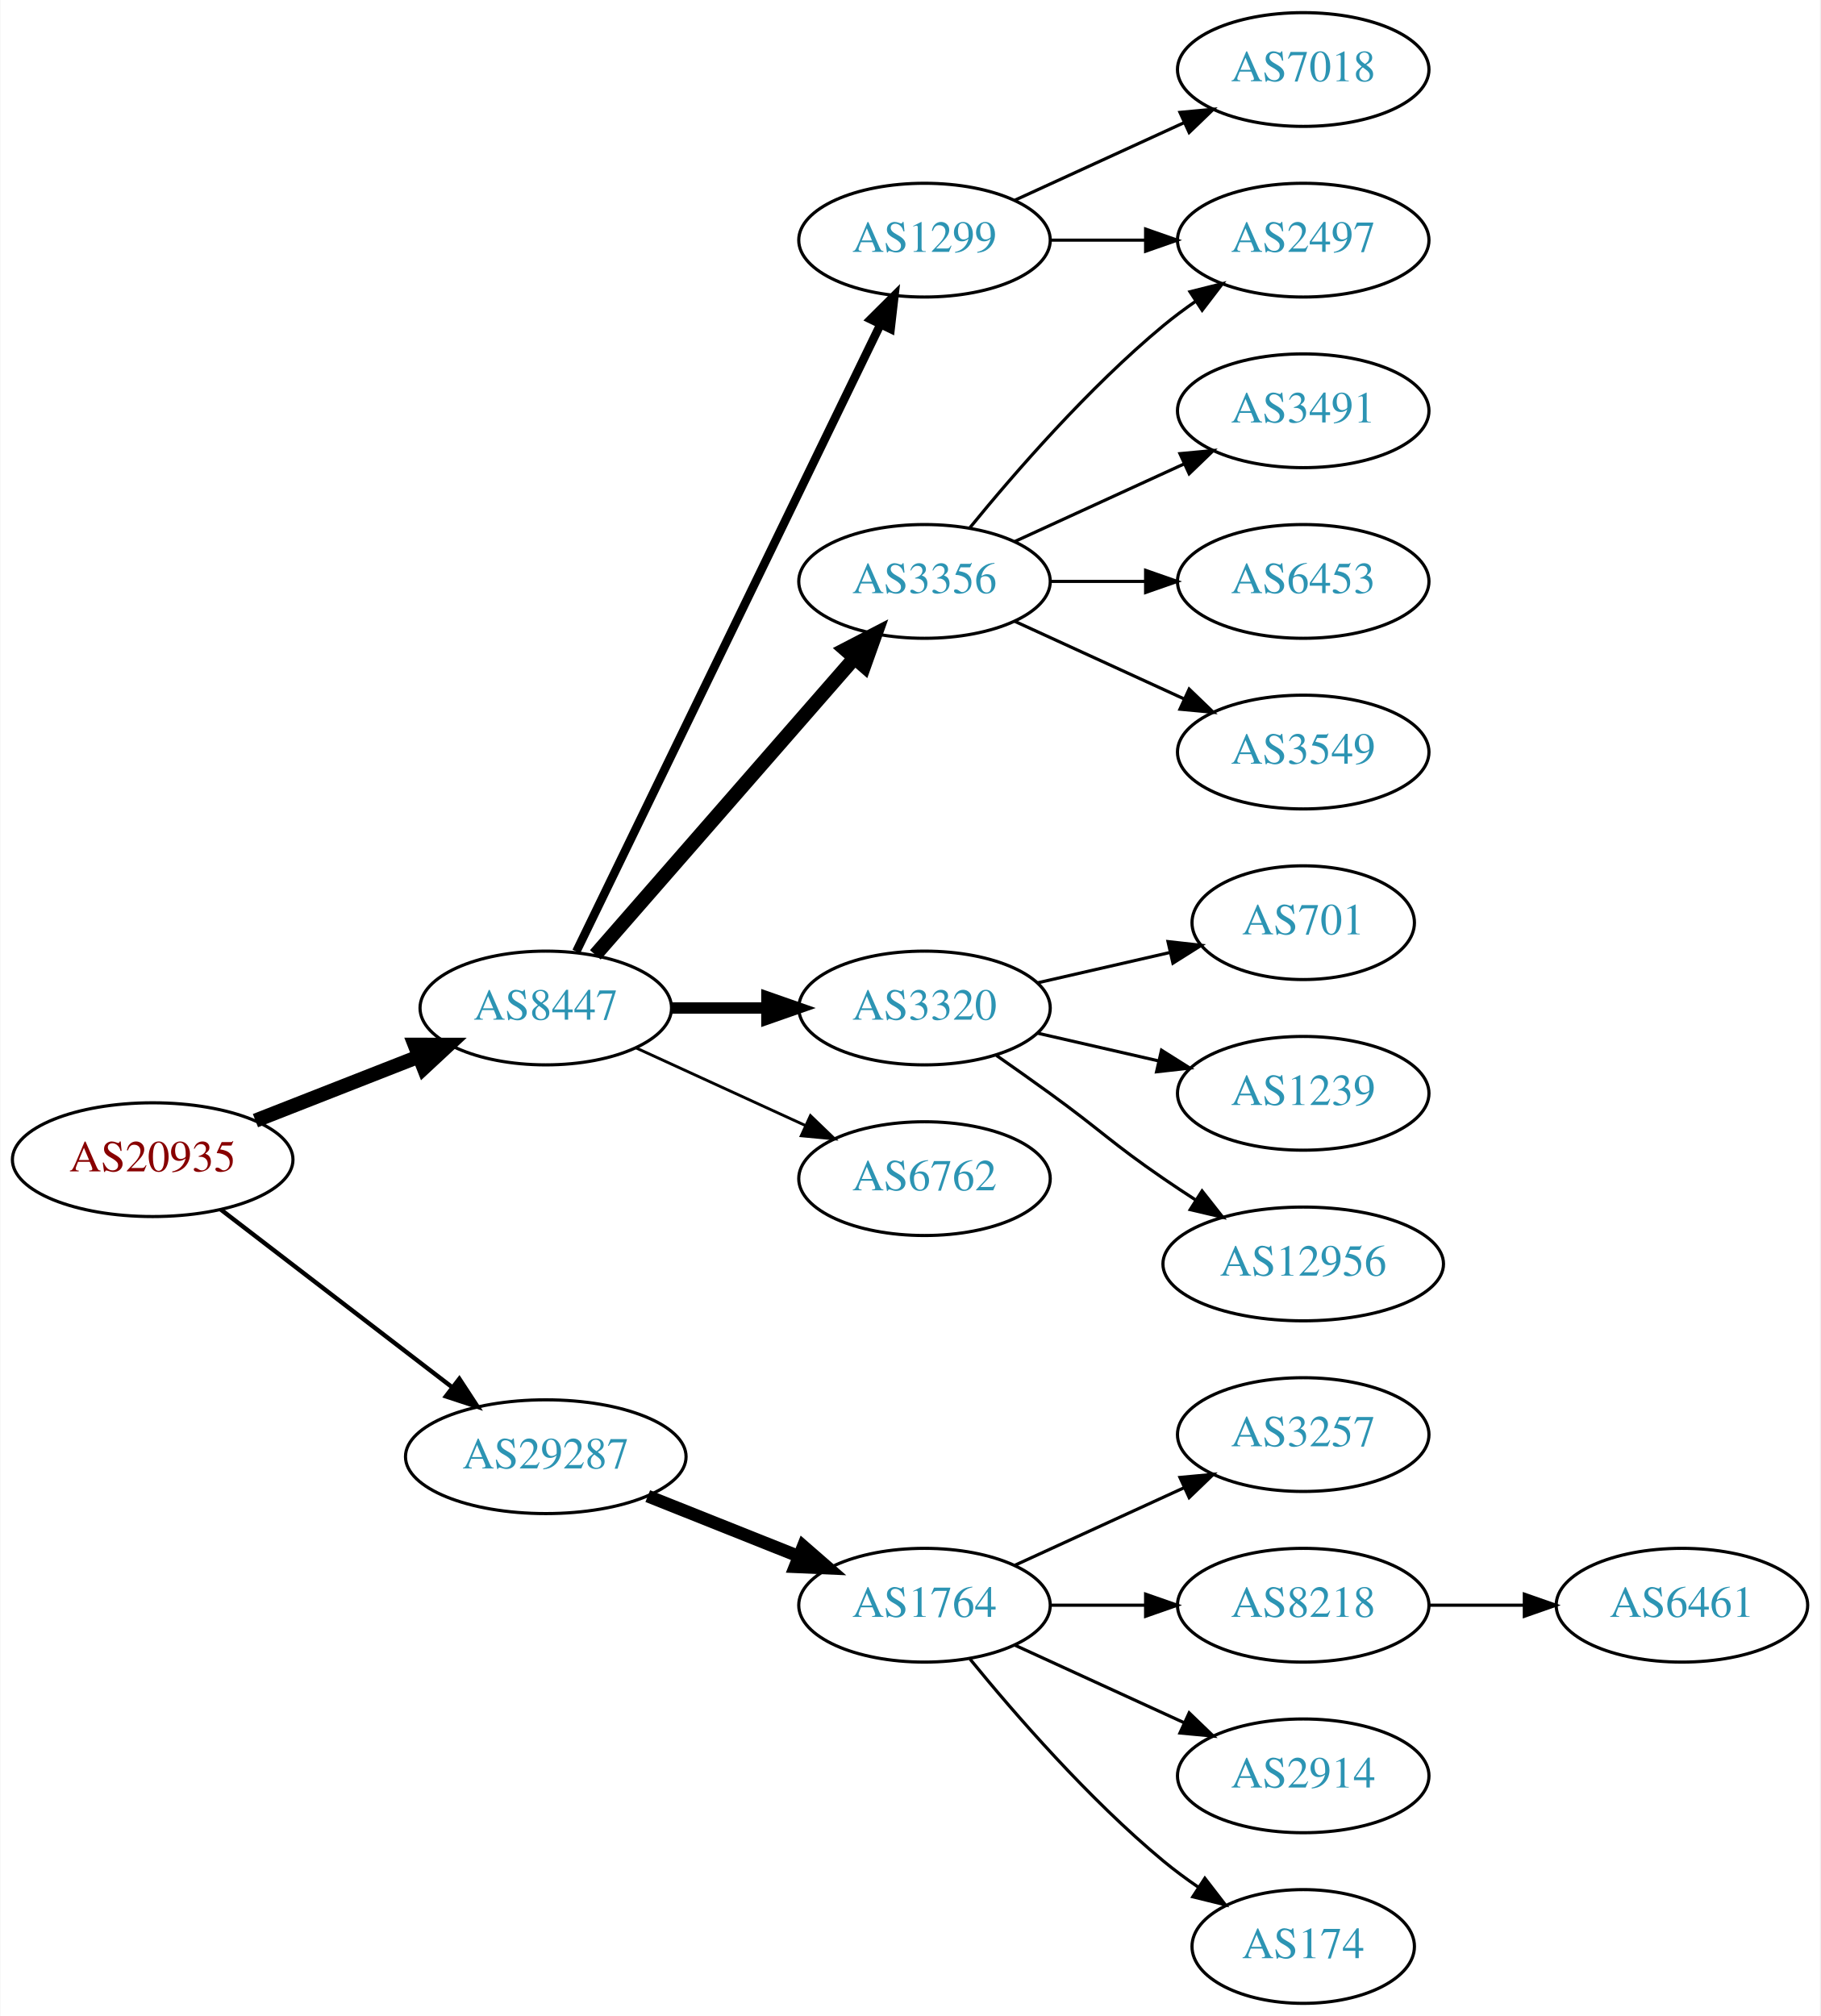
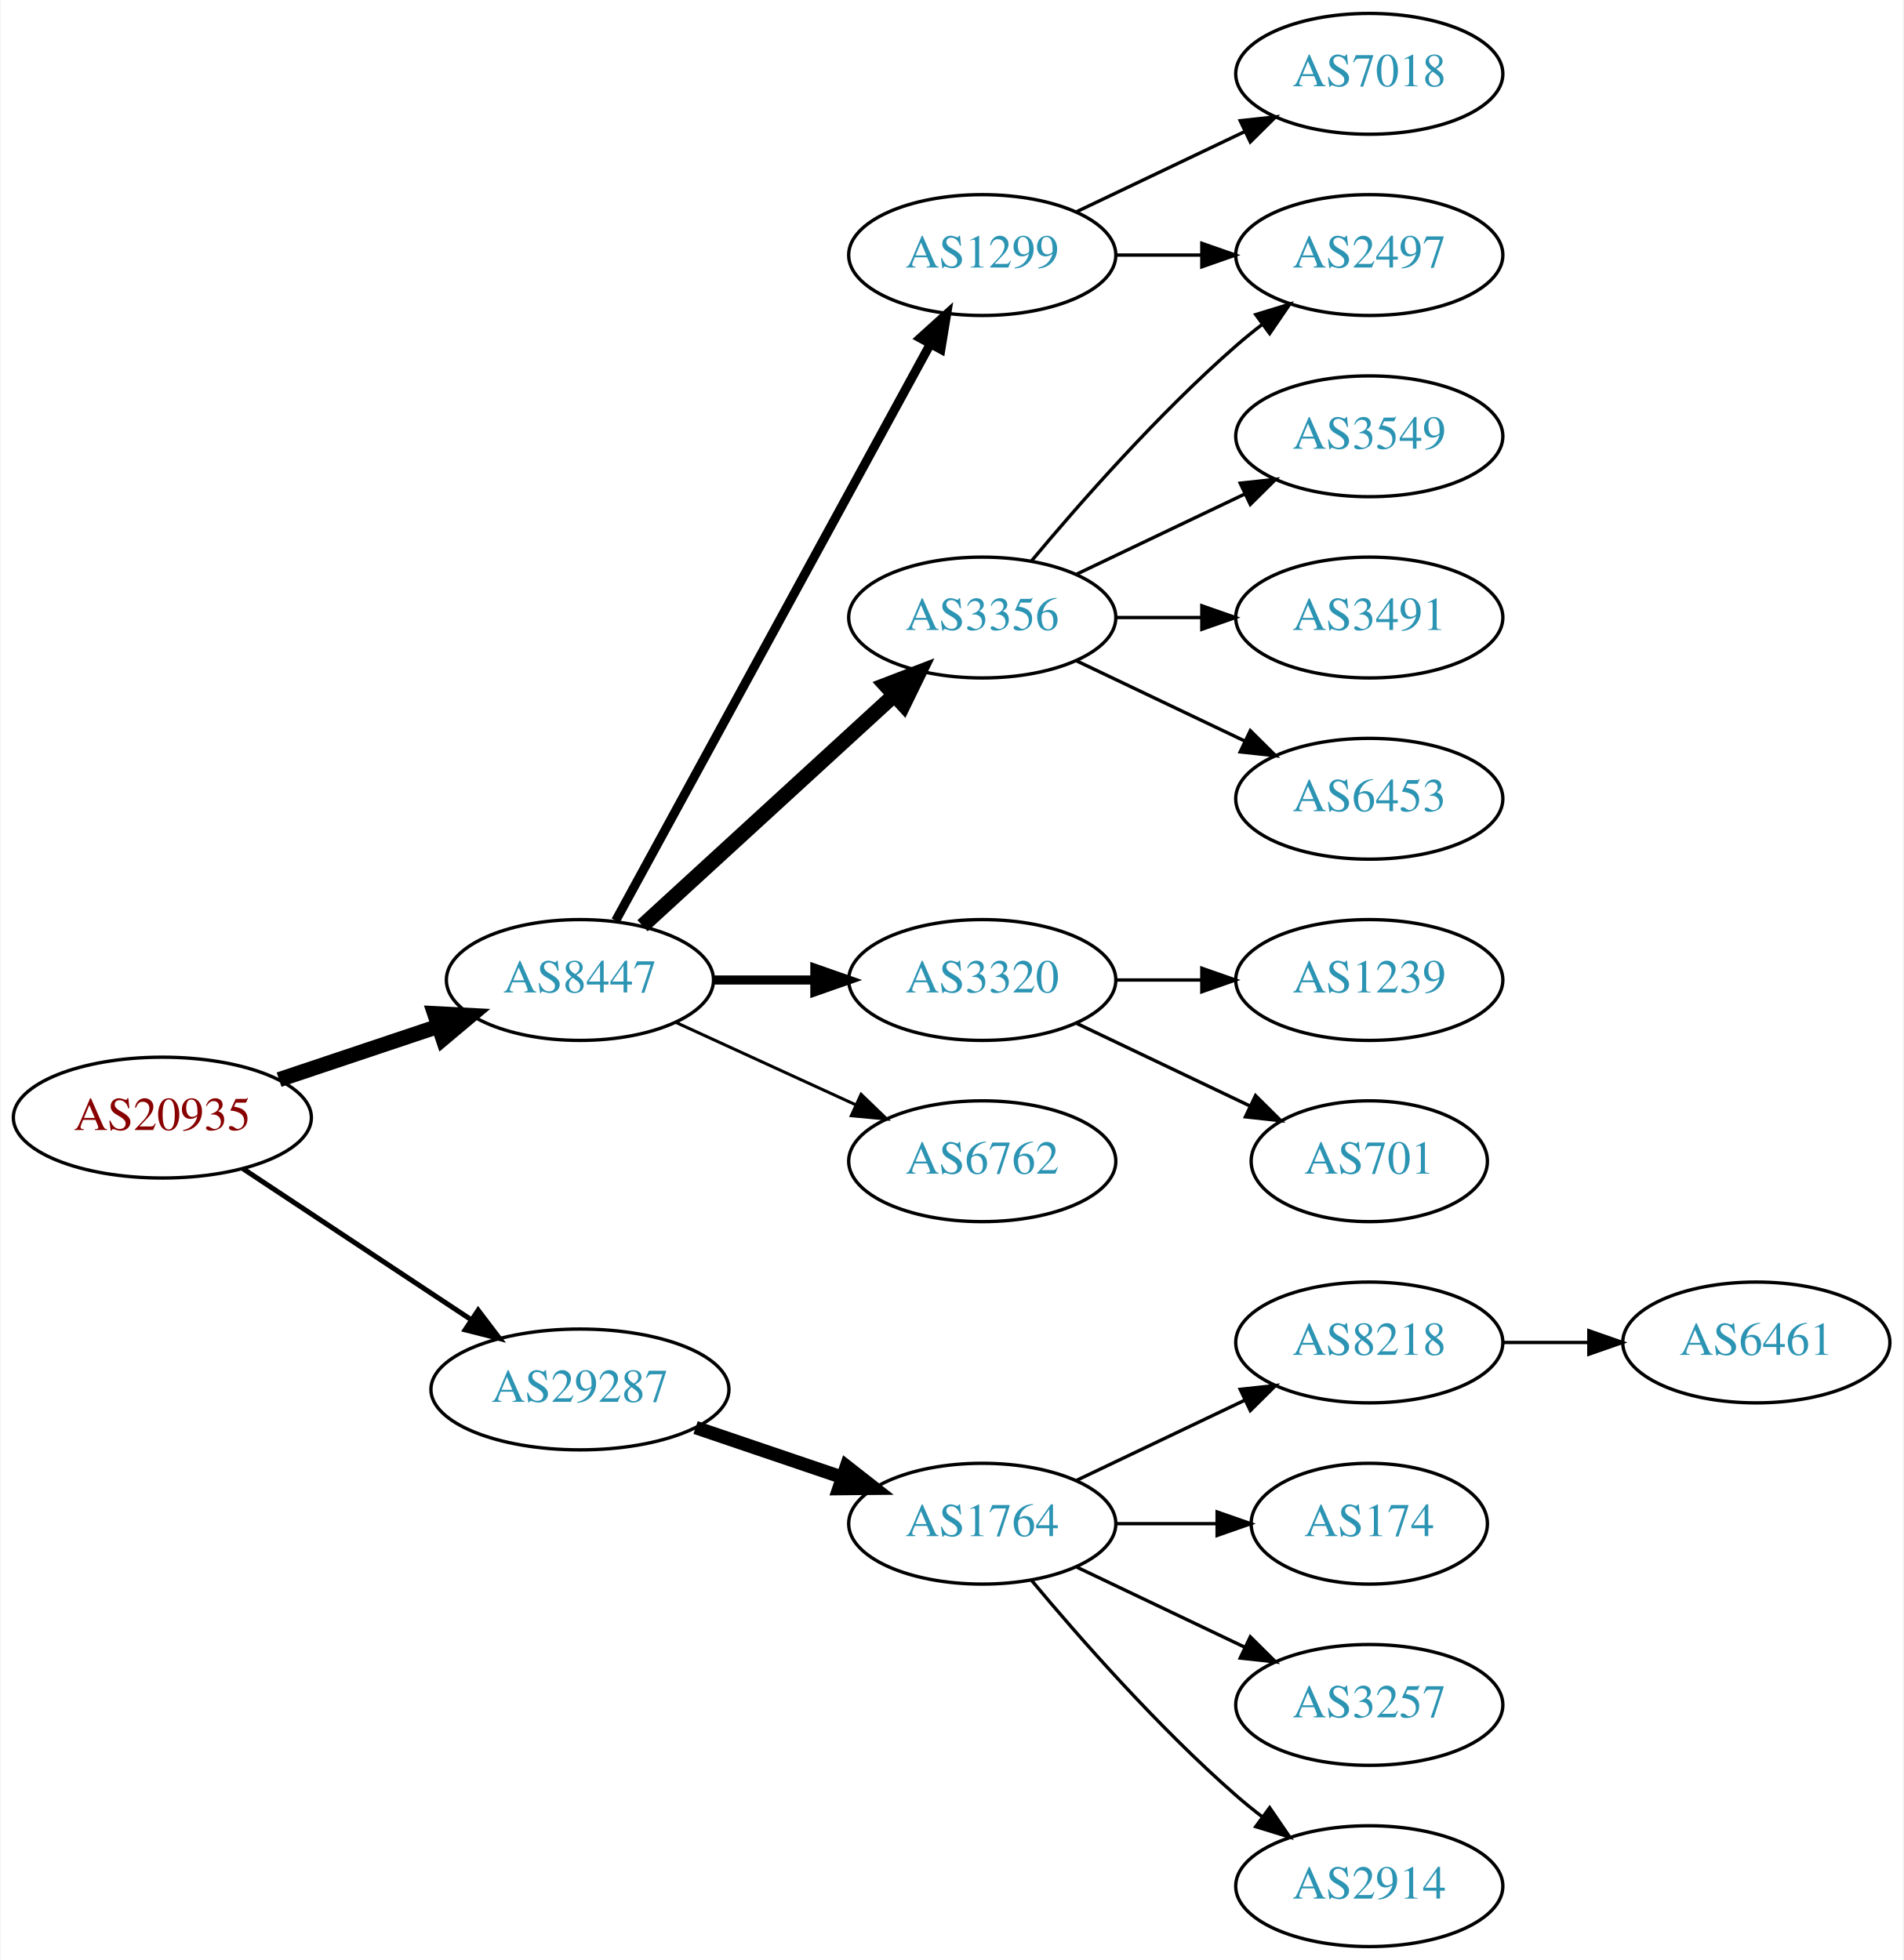
- <svg xmlns="http://www.w3.org/2000/svg" xmlns:xlink="http://www.w3.org/1999/xlink" width="576pt" height="638pt" viewBox="0.00 0.00 575.76 638.00">
-   <g id="graph0" class="graph" transform="scale(1 1) rotate(0) translate(4 634)">
-     <polygon fill="white" stroke="none" points="-4,4 -4,-634 571.762,-634 571.762,4 -4,4" />
+ <svg xmlns="http://www.w3.org/2000/svg" xmlns:xlink="http://www.w3.org/1999/xlink" width="567pt" height="584pt" viewBox="0.00 0.00 566.66 584.00">
+   <g id="graph0" class="graph" transform="scale(1 1) rotate(0) translate(4 580)">
+     <polygon fill="white" stroke="none" points="-4,4 -4,-580 562.663,-580 562.663,4 -4,4" />
    <g id="node1" class="node">
      <g id="a_node1">
        <a xlink:href="/asn/20935" xlink:title="AS20935 ~ OEBV-AS [AT]">
-           <ellipse fill="#ffffff" stroke="black" cx="44.196" cy="-267" rx="44.393" ry="18" />
-           <text text-anchor="middle" x="44.196" y="-263.3" font-family="Times,serif" font-size="14.00" fill="#880000">AS20935</text>
+           <ellipse fill="#ffffff" stroke="black" cx="44.196" cy="-247" rx="44.393" ry="18" />
+           <text text-anchor="middle" x="44.196" y="-243.3" font-family="Times,serif" font-size="14.00" fill="#880000">AS20935</text>
        </a>
      </g>
    </g>
    <g id="node2" class="node">
      <g id="a_node2">
        <a xlink:href="/asn/8447" xlink:title="AS8447 ~ A1 Telekom Austria AG [AT]">
-           <ellipse fill="#ffffff" stroke="black" cx="168.588" cy="-315" rx="39.794" ry="18" />
-           <text text-anchor="middle" x="168.588" y="-311.3" font-family="Times,serif" font-size="14.00" fill="#2c94b3">AS8447</text>
+           <ellipse fill="#ffffff" stroke="black" cx="168.588" cy="-288" rx="39.794" ry="18" />
+           <text text-anchor="middle" x="168.588" y="-284.3" font-family="Times,serif" font-size="14.00" fill="#2c94b3">AS8447</text>
        </a>
      </g>
    </g>
    <g id="edge1" class="edge">
-       <path fill="none" stroke="black" stroke-width="4.5" d="M76.715,-279.361C92.464,-285.538 111.674,-293.071 128.367,-299.618" />
-       <polygon fill="black" stroke="black" stroke-width="4.5" points="127.113,-303.356 137.86,-303.341 129.988,-296.024 127.113,-303.356" />
+       <path fill="none" stroke="black" stroke-width="4.5" d="M78.964,-258.312C93.591,-263.212 110.853,-268.994 126.239,-274.148" />
+       <polygon fill="black" stroke="black" stroke-width="4.5" points="125.299,-277.986 136.032,-277.429 127.801,-270.519 125.299,-277.986" />
    </g>
    <g id="node3" class="node">
      <g id="a_node3">
        <a xlink:href="/asn/29287" xlink:title="AS29287 ~ Wien Energie [AT]">
-           <ellipse fill="#ffffff" stroke="black" cx="168.588" cy="-173" rx="44.393" ry="18" />
-           <text text-anchor="middle" x="168.588" y="-169.3" font-family="Times,serif" font-size="14.00" fill="#2c94b3">AS29287</text>
+           <ellipse fill="#ffffff" stroke="black" cx="168.588" cy="-166" rx="44.393" ry="18" />
+           <text text-anchor="middle" x="168.588" y="-162.3" font-family="Times,serif" font-size="14.00" fill="#2c94b3">AS29287</text>
        </a>
      </g>
    </g>
    <g id="edge2" class="edge">
-       <path fill="none" stroke="black" stroke-width="1.385" d="M65.682,-251.267C85.715,-235.88 116.402,-212.312 138.867,-195.058" />
-       <polygon fill="black" stroke="black" stroke-width="1.385" points="141.237,-197.652 147.036,-188.785 136.973,-192.1 141.237,-197.652" />
+       <path fill="none" stroke="black" stroke-width="1.5" d="M68.217,-231.765C87.449,-219.037 115.056,-200.766 136.294,-186.711" />
+       <polygon fill="black" stroke="black" stroke-width="1.5" points="138.263,-189.605 144.67,-181.167 134.4,-183.767 138.263,-189.605" />
    </g>
    <g id="node4" class="node">
      <g id="a_node4">
        <a xlink:href="/asn/1299" xlink:title="AS1299 ~ Telia Carrier [EU]">
-           <ellipse fill="#ffffff" stroke="black" cx="288.431" cy="-558" rx="39.794" ry="18" />
-           <text text-anchor="middle" x="288.431" y="-554.3" font-family="Times,serif" font-size="14.00" fill="#2c94b3">AS1299</text>
+           <ellipse fill="#ffffff" stroke="black" cx="288.431" cy="-504" rx="39.794" ry="18" />
+           <text text-anchor="middle" x="288.431" y="-500.3" font-family="Times,serif" font-size="14.00" fill="#2c94b3">AS1299</text>
        </a>
      </g>
    </g>
    <g id="edge3" class="edge">
-       <path fill="none" stroke="black" stroke-width="2.7" d="M178.253,-332.868C198.734,-375.101 250.221,-481.272 274.447,-531.227" />
-       <polygon fill="black" stroke="black" stroke-width="2.7" points="271.399,-532.963 278.912,-540.433 277.697,-529.908 271.399,-532.963" />
+       <path fill="none" stroke="black" stroke-width="2.7" d="M179.232,-305.676C199.913,-343.584 248.626,-432.873 273.005,-477.559" />
+       <polygon fill="black" stroke="black" stroke-width="2.7" points="269.957,-479.28 277.819,-486.383 276.102,-475.928 269.957,-479.28" />
    </g>
    <g id="node5" class="node">
      <g id="a_node5">
        <a xlink:href="/asn/3356" xlink:title="AS3356 ~ Level 3 Parent, LLC [US]">
-           <ellipse fill="#ffffff" stroke="black" cx="288.431" cy="-450" rx="39.794" ry="18" />
-           <text text-anchor="middle" x="288.431" y="-446.3" font-family="Times,serif" font-size="14.00" fill="#2c94b3">AS3356</text>
+           <ellipse fill="#ffffff" stroke="black" cx="288.431" cy="-396" rx="39.794" ry="18" />
+           <text text-anchor="middle" x="288.431" y="-392.3" font-family="Times,serif" font-size="14.00" fill="#2c94b3">AS3356</text>
        </a>
      </g>
    </g>
    <g id="edge4" class="edge">
-       <path fill="none" stroke="black" stroke-width="4.5" d="M184.275,-331.825C204.851,-355.397 242.389,-398.4 266.062,-425.52" />
-       <polygon fill="black" stroke="black" stroke-width="4.5" points="263.387,-428.443 272.929,-433.387 269.32,-423.264 263.387,-428.443" />
+       <path fill="none" stroke="black" stroke-width="4.5" d="M187.23,-304.169C207.103,-322.382 239.566,-352.133 262.135,-372.817" />
+       <polygon fill="black" stroke="black" stroke-width="4.5" points="259.635,-375.867 269.668,-379.721 264.956,-370.061 259.635,-375.867" />
    </g>
    <g id="node6" class="node">
      <g id="a_node6">
        <a xlink:href="/asn/3320" xlink:title="AS3320 ~ DTAG [DE]">
-           <ellipse fill="#ffffff" stroke="black" cx="288.431" cy="-315" rx="39.794" ry="18" />
-           <text text-anchor="middle" x="288.431" y="-311.3" font-family="Times,serif" font-size="14.00" fill="#2c94b3">AS3320</text>
+           <ellipse fill="#ffffff" stroke="black" cx="288.431" cy="-288" rx="39.794" ry="18" />
+           <text text-anchor="middle" x="288.431" y="-284.3" font-family="Times,serif" font-size="14.00" fill="#2c94b3">AS3320</text>
        </a>
      </g>
    </g>
    <g id="edge5" class="edge">
-       <path fill="none" stroke="black" stroke-width="3.6" d="M208.501,-315C218.054,-315 228.404,-315 238.367,-315" />
-       <polygon fill="black" stroke="black" stroke-width="3.6" points="238.559,-318.5 248.559,-315 238.559,-311.5 238.559,-318.5" />
+       <path fill="none" stroke="black" stroke-width="2.7" d="M208.501,-288C218.054,-288 228.404,-288 238.367,-288" />
+       <polygon fill="black" stroke="black" stroke-width="2.7" points="238.559,-291.5 248.559,-288 238.559,-284.5 238.559,-291.5" />
    </g>
    <g id="node7" class="node">
      <g id="a_node7">
        <a xlink:href="/asn/6762" xlink:title="AS6762 ~ TELECOM ITALIA SPARKLE S.p.A. [IT]">
-           <ellipse fill="#ffffff" stroke="black" cx="288.431" cy="-261" rx="39.794" ry="18" />
-           <text text-anchor="middle" x="288.431" y="-257.3" font-family="Times,serif" font-size="14.00" fill="#2c94b3">AS6762</text>
+           <ellipse fill="#ffffff" stroke="black" cx="288.431" cy="-234" rx="39.794" ry="18" />
+           <text text-anchor="middle" x="288.431" y="-230.3" font-family="Times,serif" font-size="14.00" fill="#2c94b3">AS6762</text>
        </a>
      </g>
    </g>
    <g id="edge6" class="edge">
-       <path fill="none" stroke="black" stroke-width="0.9" d="M197.217,-302.339C213.174,-295.027 233.445,-285.739 250.727,-277.819" />
-       <polygon fill="black" stroke="black" stroke-width="0.9" points="252.342,-280.929 259.975,-273.581 249.426,-274.565 252.342,-280.929" />
-     </g>
-     <g id="node16" class="node">
-       <g id="a_node16">
+       <path fill="none" stroke="black" stroke-width="0.9" d="M197.217,-275.339C213.174,-268.027 233.445,-258.739 250.727,-250.819" />
+       <polygon fill="black" stroke="black" stroke-width="0.9" points="252.342,-253.929 259.975,-246.581 249.426,-247.565 252.342,-253.929" />
+     </g>
+     <g id="node15" class="node">
+       <g id="a_node15">
        <a xlink:href="/asn/1764" xlink:title="AS1764 ~ NEXTLAYER-AS [AT]">
          <ellipse fill="#ffffff" stroke="black" cx="288.431" cy="-126" rx="39.794" ry="18" />
          <text text-anchor="middle" x="288.431" y="-122.3" font-family="Times,serif" font-size="14.00" fill="#2c94b3">AS1764</text>
        </a>
      </g>
    </g>
-     <g id="edge16" class="edge">
-       <path fill="none" stroke="black" stroke-width="4" d="M200.858,-160.528C215.54,-154.673 233.183,-147.636 248.701,-141.447" />
-       <polygon fill="black" stroke="black" stroke-width="4" points="250.051,-144.677 258.043,-137.721 247.458,-138.175 250.051,-144.677" />
+     <g id="edge15" class="edge">
+       <path fill="none" stroke="black" stroke-width="4" d="M203.042,-154.645C216.643,-150.028 232.485,-144.651 246.746,-139.81" />
+       <polygon fill="black" stroke="black" stroke-width="4" points="247.975,-143.089 256.32,-136.56 245.725,-136.46 247.975,-143.089" />
    </g>
    <g id="node8" class="node">
      <g id="a_node8">
        <a xlink:href="/asn/2497" xlink:title="AS2497 ~ Internet Initiative Japan Inc. [JP]">
-           <ellipse fill="#ffffff" stroke="black" cx="408.273" cy="-558" rx="39.794" ry="18" />
-           <text text-anchor="middle" x="408.273" y="-554.3" font-family="Times,serif" font-size="14.00" fill="#2c94b3">AS2497</text>
-         </a>
-       </g>
+           <ellipse fill="#ffffff" stroke="black" cx="403.724" cy="-504" rx="39.794" ry="18" />
+           <text text-anchor="middle" x="403.724" y="-500.3" font-family="Times,serif" font-size="14.00" fill="#2c94b3">AS2497</text>
+         </a>
+       </g>
+     </g>
+     <g id="edge14" class="edge">
+       <path fill="none" stroke="black" d="M328.103,-504C336.306,-504 345.07,-504 353.602,-504" />
+       <polygon fill="black" stroke="black" points="353.841,-507.5 363.841,-504 353.841,-500.5 353.841,-507.5" />
+     </g>
+     <g id="node14" class="node">
+       <g id="a_node14">
+         <a xlink:href="/asn/7018" xlink:title="AS7018 ~ AT&amp;T Services, Inc. [US]">
+           <ellipse fill="#ffffff" stroke="black" cx="403.724" cy="-558" rx="39.794" ry="18" />
+           <text text-anchor="middle" x="403.724" y="-554.3" font-family="Times,serif" font-size="14.00" fill="#2c94b3">AS7018</text>
+         </a>
+       </g>
+     </g>
+     <g id="edge13" class="edge">
+       <path fill="none" stroke="black" d="M316.567,-516.934C331.561,-524.081 350.382,-533.052 366.605,-540.785" />
+       <polygon fill="black" stroke="black" points="365.276,-544.028 375.809,-545.171 368.288,-537.709 365.276,-544.028" />
    </g>
    <g id="edge7" class="edge">
-       <path fill="none" stroke="black" d="M328.343,-558C337.897,-558 348.246,-558 358.209,-558" />
-       <polygon fill="black" stroke="black" points="358.402,-561.5 368.402,-558 358.402,-554.5 358.402,-561.5" />
+       <path fill="none" stroke="black" d="M303.061,-412.817C317.343,-429.929 340.89,-456.745 364.077,-477 366.543,-479.154 369.182,-481.294 371.879,-483.372" />
+       <polygon fill="black" stroke="black" points="369.904,-486.264 380.033,-489.37 374.052,-480.625 369.904,-486.264" />
    </g>
    <g id="node9" class="node">
      <g id="a_node9">
-         <a xlink:href="/asn/7018" xlink:title="AS7018 ~ AT&amp;T Services, Inc. [US]">
-           <ellipse fill="#ffffff" stroke="black" cx="408.273" cy="-612" rx="39.794" ry="18" />
-           <text text-anchor="middle" x="408.273" y="-608.3" font-family="Times,serif" font-size="14.00" fill="#2c94b3">AS7018</text>
+         <a xlink:href="/asn/3549" xlink:title="AS3549 ~ Level 3 Parent, LLC [US]">
+           <ellipse fill="#ffffff" stroke="black" cx="403.724" cy="-450" rx="39.794" ry="18" />
+           <text text-anchor="middle" x="403.724" y="-446.3" font-family="Times,serif" font-size="14.00" fill="#2c94b3">AS3549</text>
        </a>
      </g>
    </g>
    <g id="edge8" class="edge">
-       <path fill="none" stroke="black" d="M317.06,-570.661C333.017,-577.973 353.287,-587.261 370.57,-595.181" />
-       <polygon fill="black" stroke="black" points="369.269,-598.435 379.818,-599.419 372.185,-592.071 369.269,-598.435" />
-     </g>
-     <g id="edge10" class="edge">
-       <path fill="none" stroke="black" d="M302.85,-467.065C316.964,-484.375 340.379,-511.345 364.077,-531 367.294,-533.668 370.794,-536.27 374.365,-538.741" />
-       <polygon fill="black" stroke="black" points="372.442,-541.666 382.721,-544.236 376.288,-535.817 372.442,-541.666" />
+       <path fill="none" stroke="black" d="M316.567,-408.934C331.561,-416.081 350.382,-425.052 366.605,-432.785" />
+       <polygon fill="black" stroke="black" points="365.276,-436.028 375.809,-437.171 368.288,-429.709 365.276,-436.028" />
    </g>
    <g id="node10" class="node">
      <g id="a_node10">
        <a xlink:href="/asn/3491" xlink:title="AS3491 ~ PCCW Global, Inc. [US]">
-           <ellipse fill="#ffffff" stroke="black" cx="408.273" cy="-504" rx="39.794" ry="18" />
-           <text text-anchor="middle" x="408.273" y="-500.3" font-family="Times,serif" font-size="14.00" fill="#2c94b3">AS3491</text>
+           <ellipse fill="#ffffff" stroke="black" cx="403.724" cy="-396" rx="39.794" ry="18" />
+           <text text-anchor="middle" x="403.724" y="-392.3" font-family="Times,serif" font-size="14.00" fill="#2c94b3">AS3491</text>
        </a>
      </g>
    </g>
    <g id="edge9" class="edge">
-       <path fill="none" stroke="black" d="M317.06,-462.661C333.017,-469.973 353.287,-479.261 370.57,-487.181" />
-       <polygon fill="black" stroke="black" points="369.269,-490.435 379.818,-491.419 372.185,-484.071 369.269,-490.435" />
+       <path fill="none" stroke="black" d="M328.103,-396C336.306,-396 345.07,-396 353.602,-396" />
+       <polygon fill="black" stroke="black" points="353.841,-399.5 363.841,-396 353.841,-392.5 353.841,-399.5" />
    </g>
    <g id="node11" class="node">
      <g id="a_node11">
        <a xlink:href="/asn/6453" xlink:title="AS6453 ~ TATA COMMUNICATIONS (AMERICA) INC [US]">
-           <ellipse fill="#ffffff" stroke="black" cx="408.273" cy="-450" rx="39.794" ry="18" />
-           <text text-anchor="middle" x="408.273" y="-446.3" font-family="Times,serif" font-size="14.00" fill="#2c94b3">AS6453</text>
-         </a>
-       </g>
-     </g>
-     <g id="edge11" class="edge">
-       <path fill="none" stroke="black" d="M328.343,-450C337.897,-450 348.246,-450 358.209,-450" />
-       <polygon fill="black" stroke="black" points="358.402,-453.5 368.402,-450 358.402,-446.5 358.402,-453.5" />
+           <ellipse fill="#ffffff" stroke="black" cx="403.724" cy="-342" rx="39.794" ry="18" />
+           <text text-anchor="middle" x="403.724" y="-338.3" font-family="Times,serif" font-size="14.00" fill="#2c94b3">AS6453</text>
+         </a>
+       </g>
+     </g>
+     <g id="edge10" class="edge">
+       <path fill="none" stroke="black" d="M316.567,-383.066C331.561,-375.919 350.382,-366.948 366.605,-359.215" />
+       <polygon fill="black" stroke="black" points="368.288,-362.291 375.809,-354.829 365.276,-355.972 368.288,-362.291" />
    </g>
    <g id="node12" class="node">
      <g id="a_node12">
-         <a xlink:href="/asn/3549" xlink:title="AS3549 ~ Level 3 Parent, LLC [US]">
-           <ellipse fill="#ffffff" stroke="black" cx="408.273" cy="-396" rx="39.794" ry="18" />
-           <text text-anchor="middle" x="408.273" y="-392.3" font-family="Times,serif" font-size="14.00" fill="#2c94b3">AS3549</text>
-         </a>
-       </g>
-     </g>
-     <g id="edge12" class="edge">
-       <path fill="none" stroke="black" d="M317.06,-437.339C333.017,-430.027 353.287,-420.739 370.57,-412.819" />
-       <polygon fill="black" stroke="black" points="372.185,-415.929 379.818,-408.581 369.269,-409.565 372.185,-415.929" />
+         <a xlink:href="/asn/1239" xlink:title="AS1239 ~ Sprint [US]">
+           <ellipse fill="#ffffff" stroke="black" cx="403.724" cy="-288" rx="39.794" ry="18" />
+           <text text-anchor="middle" x="403.724" y="-284.3" font-family="Times,serif" font-size="14.00" fill="#2c94b3">AS1239</text>
+         </a>
+       </g>
+     </g>
+     <g id="edge11" class="edge">
+       <path fill="none" stroke="black" d="M328.103,-288C336.306,-288 345.07,-288 353.602,-288" />
+       <polygon fill="black" stroke="black" points="353.841,-291.5 363.841,-288 353.841,-284.5 353.841,-291.5" />
    </g>
    <g id="node13" class="node">
      <g id="a_node13">
        <a xlink:href="/asn/701" xlink:title="AS701 ~ UUNET [US]">
-           <ellipse fill="#ffffff" stroke="black" cx="408.273" cy="-342" rx="35.194" ry="18" />
-           <text text-anchor="middle" x="408.273" y="-338.3" font-family="Times,serif" font-size="14.00" fill="#2c94b3">AS701</text>
-         </a>
-       </g>
-     </g>
-     <g id="edge13" class="edge">
-       <path fill="none" stroke="black" d="M324.15,-322.955C337.243,-325.955 352.265,-329.396 365.906,-332.522" />
-       <polygon fill="black" stroke="black" points="365.484,-336.016 376.013,-334.838 367.047,-329.193 365.484,-336.016" />
-     </g>
-     <g id="node14" class="node">
-       <g id="a_node14">
-         <a xlink:href="/asn/1239" xlink:title="AS1239 ~ Sprint [US]">
-           <ellipse fill="#ffffff" stroke="black" cx="408.273" cy="-288" rx="39.794" ry="18" />
-           <text text-anchor="middle" x="408.273" y="-284.3" font-family="Times,serif" font-size="14.00" fill="#2c94b3">AS1239</text>
-         </a>
-       </g>
-     </g>
-     <g id="edge14" class="edge">
-       <path fill="none" stroke="black" d="M324.15,-307.045C336.15,-304.296 349.771,-301.175 362.463,-298.267" />
-       <polygon fill="black" stroke="black" points="363.429,-301.636 372.395,-295.991 361.866,-294.813 363.429,-301.636" />
-     </g>
-     <g id="node15" class="node">
-       <g id="a_node15">
-         <a xlink:href="/asn/12956" xlink:title="AS12956 ~ TELXIUS [ES]">
-           <ellipse fill="#ffffff" stroke="black" cx="408.273" cy="-234" rx="44.393" ry="18" />
-           <text text-anchor="middle" x="408.273" y="-230.3" font-family="Times,serif" font-size="14.00" fill="#2c94b3">AS12956</text>
-         </a>
-       </g>
-     </g>
-     <g id="edge15" class="edge">
-       <path fill="none" stroke="black" d="M311.188,-299.991C316.722,-296.121 322.641,-291.936 328.077,-288 344.277,-276.271 347.583,-272.311 364.077,-261 367.348,-258.757 370.798,-256.472 374.265,-254.227" />
-       <polygon fill="black" stroke="black" points="376.266,-257.102 382.823,-248.78 372.507,-251.197 376.266,-257.102" />
+           <ellipse fill="#ffffff" stroke="black" cx="403.724" cy="-234" rx="35.194" ry="18" />
+           <text text-anchor="middle" x="403.724" y="-230.3" font-family="Times,serif" font-size="14.00" fill="#2c94b3">AS701</text>
+         </a>
+       </g>
+     </g>
+     <g id="edge12" class="edge">
+       <path fill="none" stroke="black" d="M316.567,-275.066C331.999,-267.71 351.485,-258.423 368.02,-250.541" />
+       <polygon fill="black" stroke="black" points="369.84,-253.551 377.361,-246.089 366.828,-247.232 369.84,-253.551" />
+     </g>
+     <g id="node16" class="node">
+       <g id="a_node16">
+         <a xlink:href="/asn/8218" xlink:title="AS8218 ~ legacy Neotelecoms [FR]">
+           <ellipse fill="#ffffff" stroke="black" cx="403.724" cy="-180" rx="39.794" ry="18" />
+           <text text-anchor="middle" x="403.724" y="-176.3" font-family="Times,serif" font-size="14.00" fill="#2c94b3">AS8218</text>
+         </a>
+       </g>
+     </g>
+     <g id="edge16" class="edge">
+       <path fill="none" stroke="black" d="M316.567,-138.934C331.561,-146.081 350.382,-155.052 366.605,-162.785" />
+       <polygon fill="black" stroke="black" points="365.276,-166.028 375.809,-167.171 368.288,-159.709 365.276,-166.028" />
    </g>
    <g id="node17" class="node">
      <g id="a_node17">
-         <a xlink:href="/asn/3257" xlink:title="AS3257 ~ GTT [DE]">
-           <ellipse fill="#ffffff" stroke="black" cx="408.273" cy="-180" rx="39.794" ry="18" />
-           <text text-anchor="middle" x="408.273" y="-176.3" font-family="Times,serif" font-size="14.00" fill="#2c94b3">AS3257</text>
+         <a xlink:href="/asn/174" xlink:title="AS174 ~ Cogent Communications [US]">
+           <ellipse fill="#ffffff" stroke="black" cx="403.724" cy="-126" rx="35.194" ry="18" />
+           <text text-anchor="middle" x="403.724" y="-122.3" font-family="Times,serif" font-size="14.00" fill="#2c94b3">AS174</text>
        </a>
      </g>
    </g>
    <g id="edge17" class="edge">
-       <path fill="none" stroke="black" d="M317.06,-138.661C333.017,-145.973 353.287,-155.261 370.57,-163.181" />
-       <polygon fill="black" stroke="black" points="369.269,-166.435 379.818,-167.419 372.185,-160.071 369.269,-166.435" />
+       <path fill="none" stroke="black" d="M328.103,-126C337.808,-126 348.299,-126 358.262,-126" />
+       <polygon fill="black" stroke="black" points="358.398,-129.5 368.398,-126 358.398,-122.5 358.398,-129.5" />
    </g>
    <g id="node18" class="node">
      <g id="a_node18">
-         <a xlink:href="/asn/8218" xlink:title="AS8218 ~ legacy Neotelecoms [FR]">
-           <ellipse fill="#ffffff" stroke="black" cx="408.273" cy="-126" rx="39.794" ry="18" />
-           <text text-anchor="middle" x="408.273" y="-122.3" font-family="Times,serif" font-size="14.00" fill="#2c94b3">AS8218</text>
+         <a xlink:href="/asn/3257" xlink:title="AS3257 ~ GTT [DE]">
+           <ellipse fill="#ffffff" stroke="black" cx="403.724" cy="-72" rx="39.794" ry="18" />
+           <text text-anchor="middle" x="403.724" y="-68.3" font-family="Times,serif" font-size="14.00" fill="#2c94b3">AS3257</text>
        </a>
      </g>
    </g>
    <g id="edge18" class="edge">
-       <path fill="none" stroke="black" d="M328.343,-126C337.897,-126 348.246,-126 358.209,-126" />
-       <polygon fill="black" stroke="black" points="358.402,-129.5 368.402,-126 358.402,-122.5 358.402,-129.5" />
+       <path fill="none" stroke="black" d="M316.567,-113.066C331.561,-105.919 350.382,-96.948 366.605,-89.215" />
+       <polygon fill="black" stroke="black" points="368.288,-92.291 375.809,-84.829 365.276,-85.972 368.288,-92.291" />
    </g>
    <g id="node19" class="node">
      <g id="a_node19">
        <a xlink:href="/asn/2914" xlink:title="AS2914 ~ NTT America, Inc. [US]">
-           <ellipse fill="#ffffff" stroke="black" cx="408.273" cy="-72" rx="39.794" ry="18" />
-           <text text-anchor="middle" x="408.273" y="-68.3" font-family="Times,serif" font-size="14.00" fill="#2c94b3">AS2914</text>
+           <ellipse fill="#ffffff" stroke="black" cx="403.724" cy="-18" rx="39.794" ry="18" />
+           <text text-anchor="middle" x="403.724" y="-14.3" font-family="Times,serif" font-size="14.00" fill="#2c94b3">AS2914</text>
        </a>
      </g>
    </g>
    <g id="edge19" class="edge">
-       <path fill="none" stroke="black" d="M317.06,-113.339C333.017,-106.027 353.287,-96.739 370.57,-88.819" />
-       <polygon fill="black" stroke="black" points="372.185,-91.929 379.818,-84.581 369.269,-85.565 372.185,-91.929" />
+       <path fill="none" stroke="black" d="M303.061,-109.183C317.343,-92.071 340.89,-65.255 364.077,-45 366.543,-42.846 369.182,-40.706 371.879,-38.628" />
+       <polygon fill="black" stroke="black" points="374.052,-41.375 380.033,-32.63 369.904,-35.736 374.052,-41.375" />
    </g>
    <g id="node20" class="node">
      <g id="a_node20">
-         <a xlink:href="/asn/174" xlink:title="AS174 ~ Cogent Communications [US]">
-           <ellipse fill="#ffffff" stroke="black" cx="408.273" cy="-18" rx="35.194" ry="18" />
-           <text text-anchor="middle" x="408.273" y="-14.3" font-family="Times,serif" font-size="14.00" fill="#2c94b3">AS174</text>
+         <a xlink:href="/asn/6461" xlink:title="AS6461 ~ Zayo Bandwidth [US]">
+           <ellipse fill="#ffffff" stroke="black" cx="519.017" cy="-180" rx="39.794" ry="18" />
+           <text text-anchor="middle" x="519.017" y="-176.3" font-family="Times,serif" font-size="14.00" fill="#2c94b3">AS6461</text>
        </a>
      </g>
    </g>
    <g id="edge20" class="edge">
-       <path fill="none" stroke="black" d="M302.85,-108.935C316.964,-91.625 340.379,-64.655 364.077,-45 367.54,-42.128 371.333,-39.331 375.187,-36.692" />
-       <polygon fill="black" stroke="black" points="377.149,-39.592 383.62,-31.203 373.33,-33.725 377.149,-39.592" />
-     </g>
-     <g id="node21" class="node">
-       <g id="a_node21">
-         <a xlink:href="/asn/6461" xlink:title="AS6461 ~ Zayo Bandwidth [US]">
-           <ellipse fill="#ffffff" stroke="black" cx="528.116" cy="-126" rx="39.794" ry="18" />
-           <text text-anchor="middle" x="528.116" y="-122.3" font-family="Times,serif" font-size="14.00" fill="#2c94b3">AS6461</text>
-         </a>
-       </g>
-     </g>
-     <g id="edge21" class="edge">
-       <path fill="none" stroke="black" d="M448.186,-126C457.739,-126 468.089,-126 478.052,-126" />
-       <polygon fill="black" stroke="black" points="478.244,-129.5 488.244,-126 478.244,-122.5 478.244,-129.5" />
+       <path fill="none" stroke="black" d="M443.396,-180C451.599,-180 460.363,-180 468.895,-180" />
+       <polygon fill="black" stroke="black" points="469.134,-183.5 479.134,-180 469.134,-176.5 469.134,-183.5" />
    </g>
  </g>
</svg>
